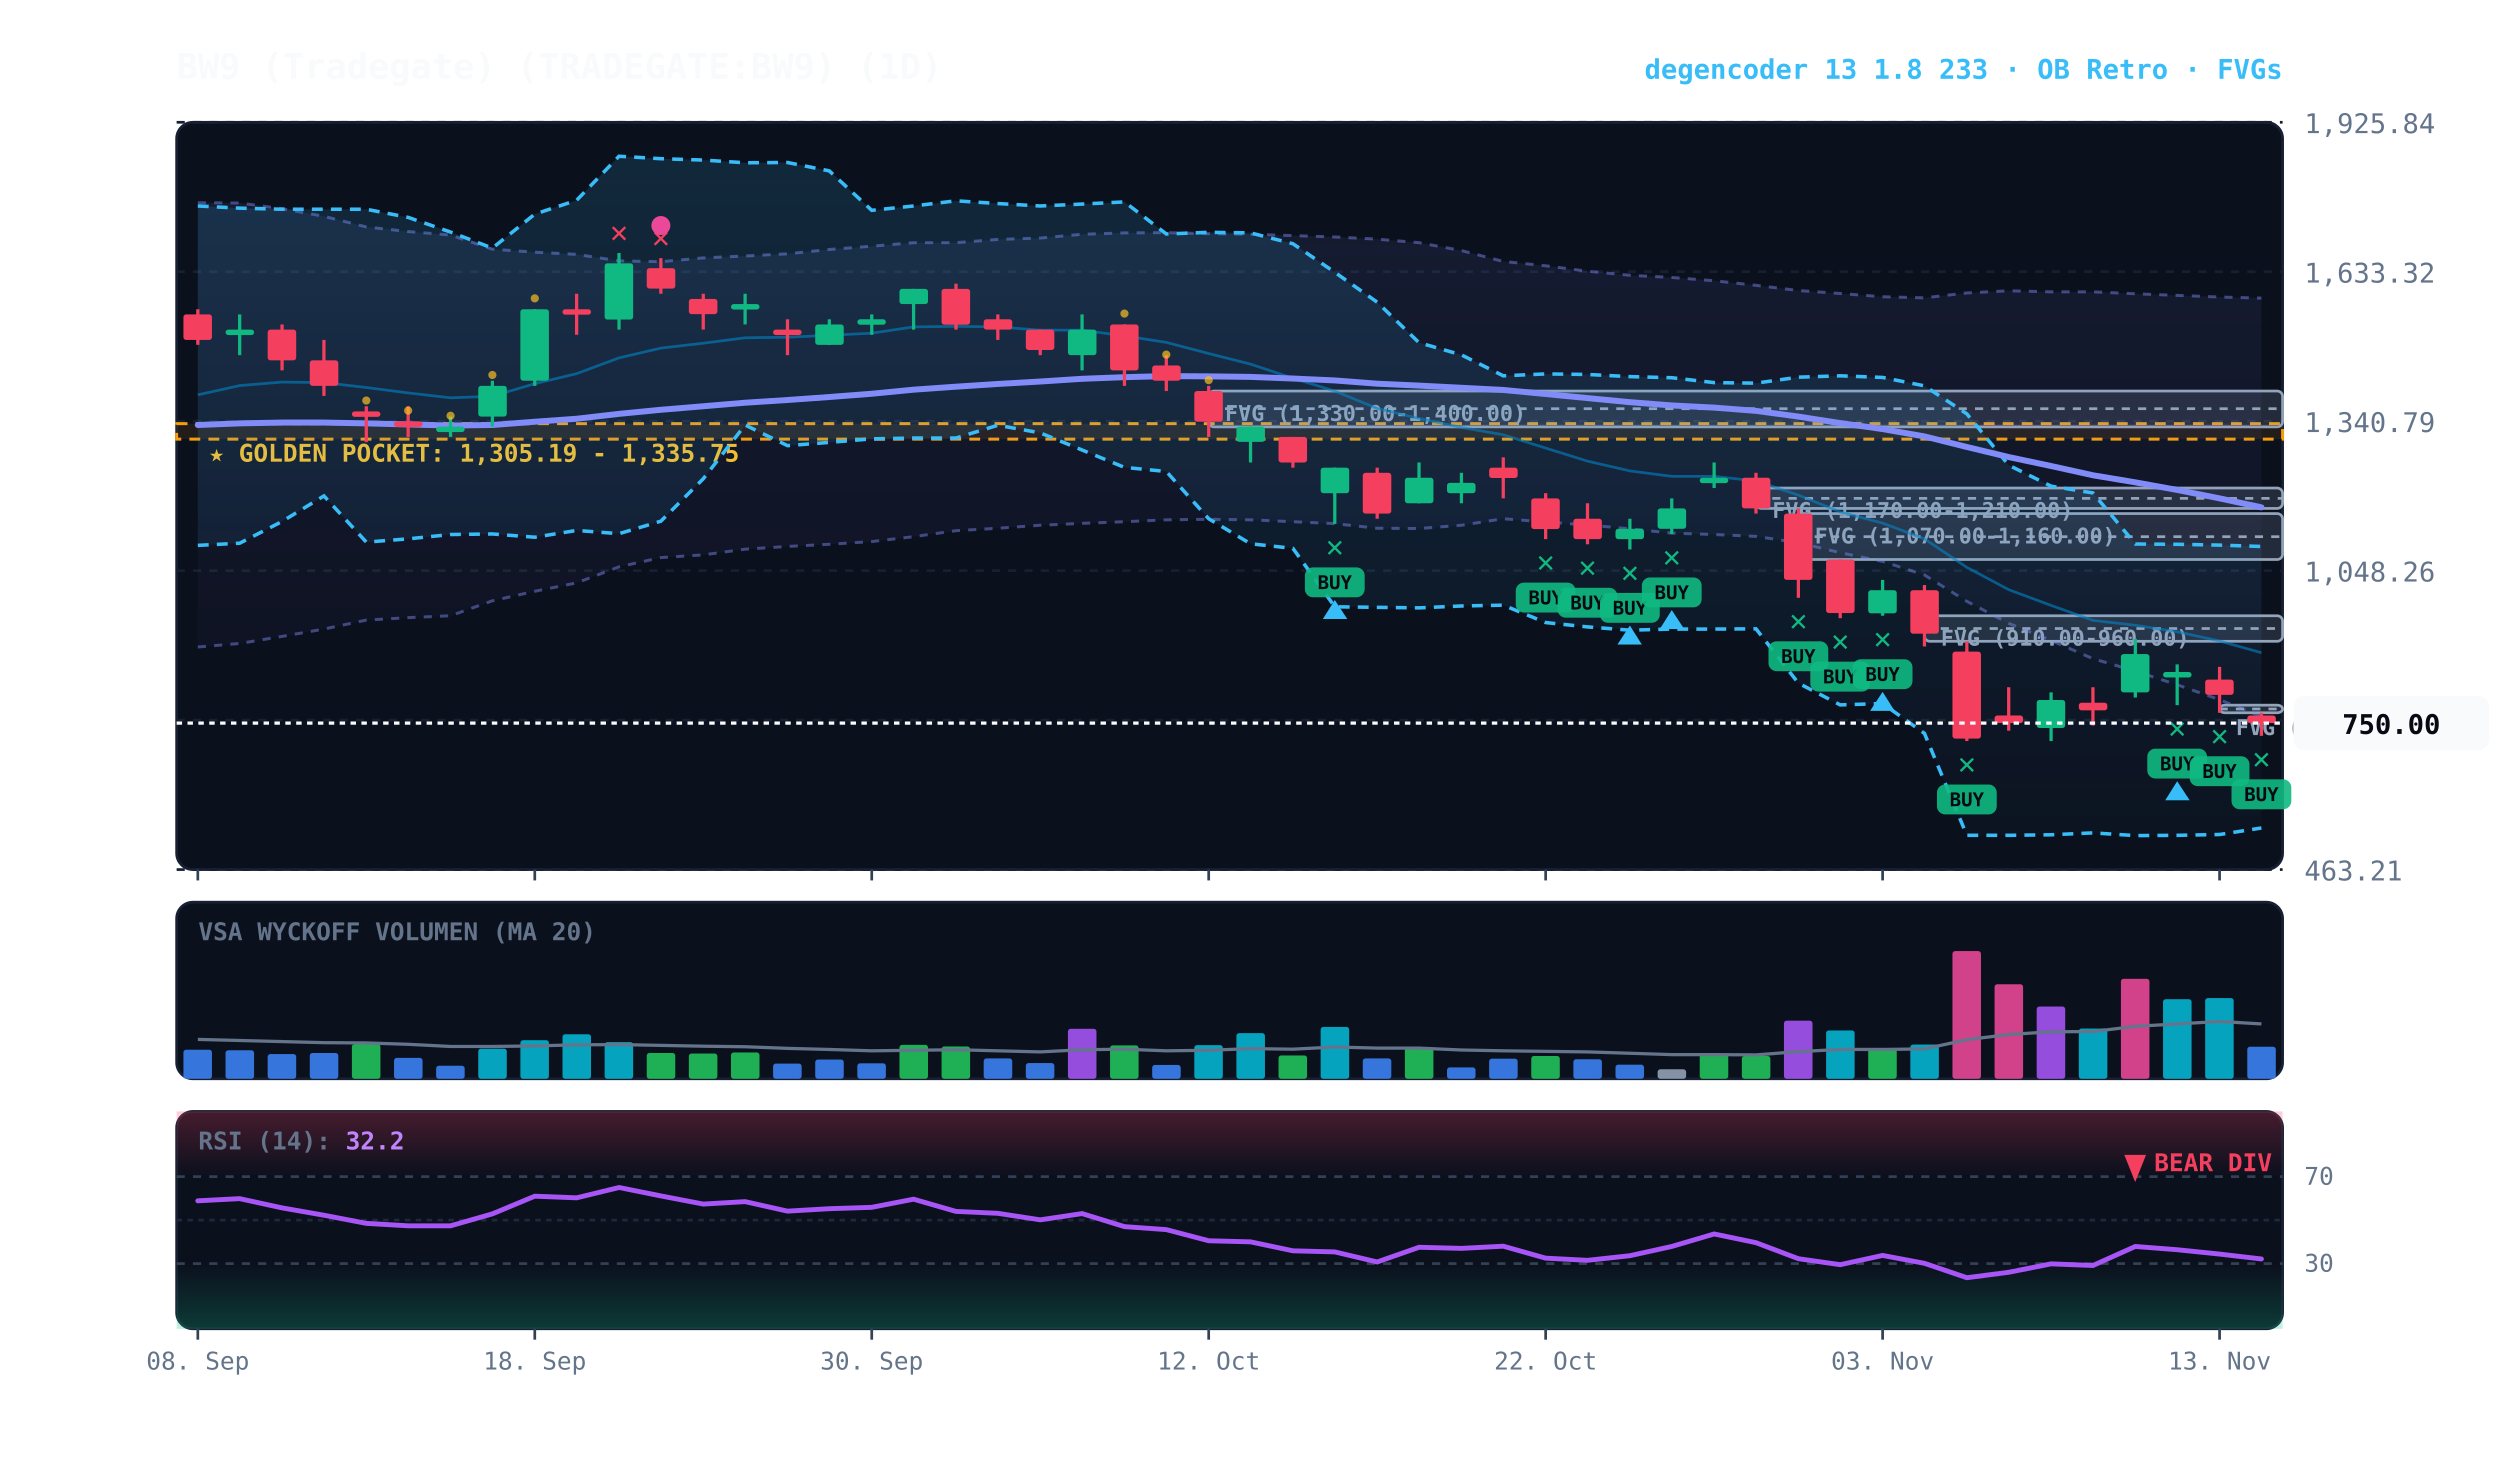
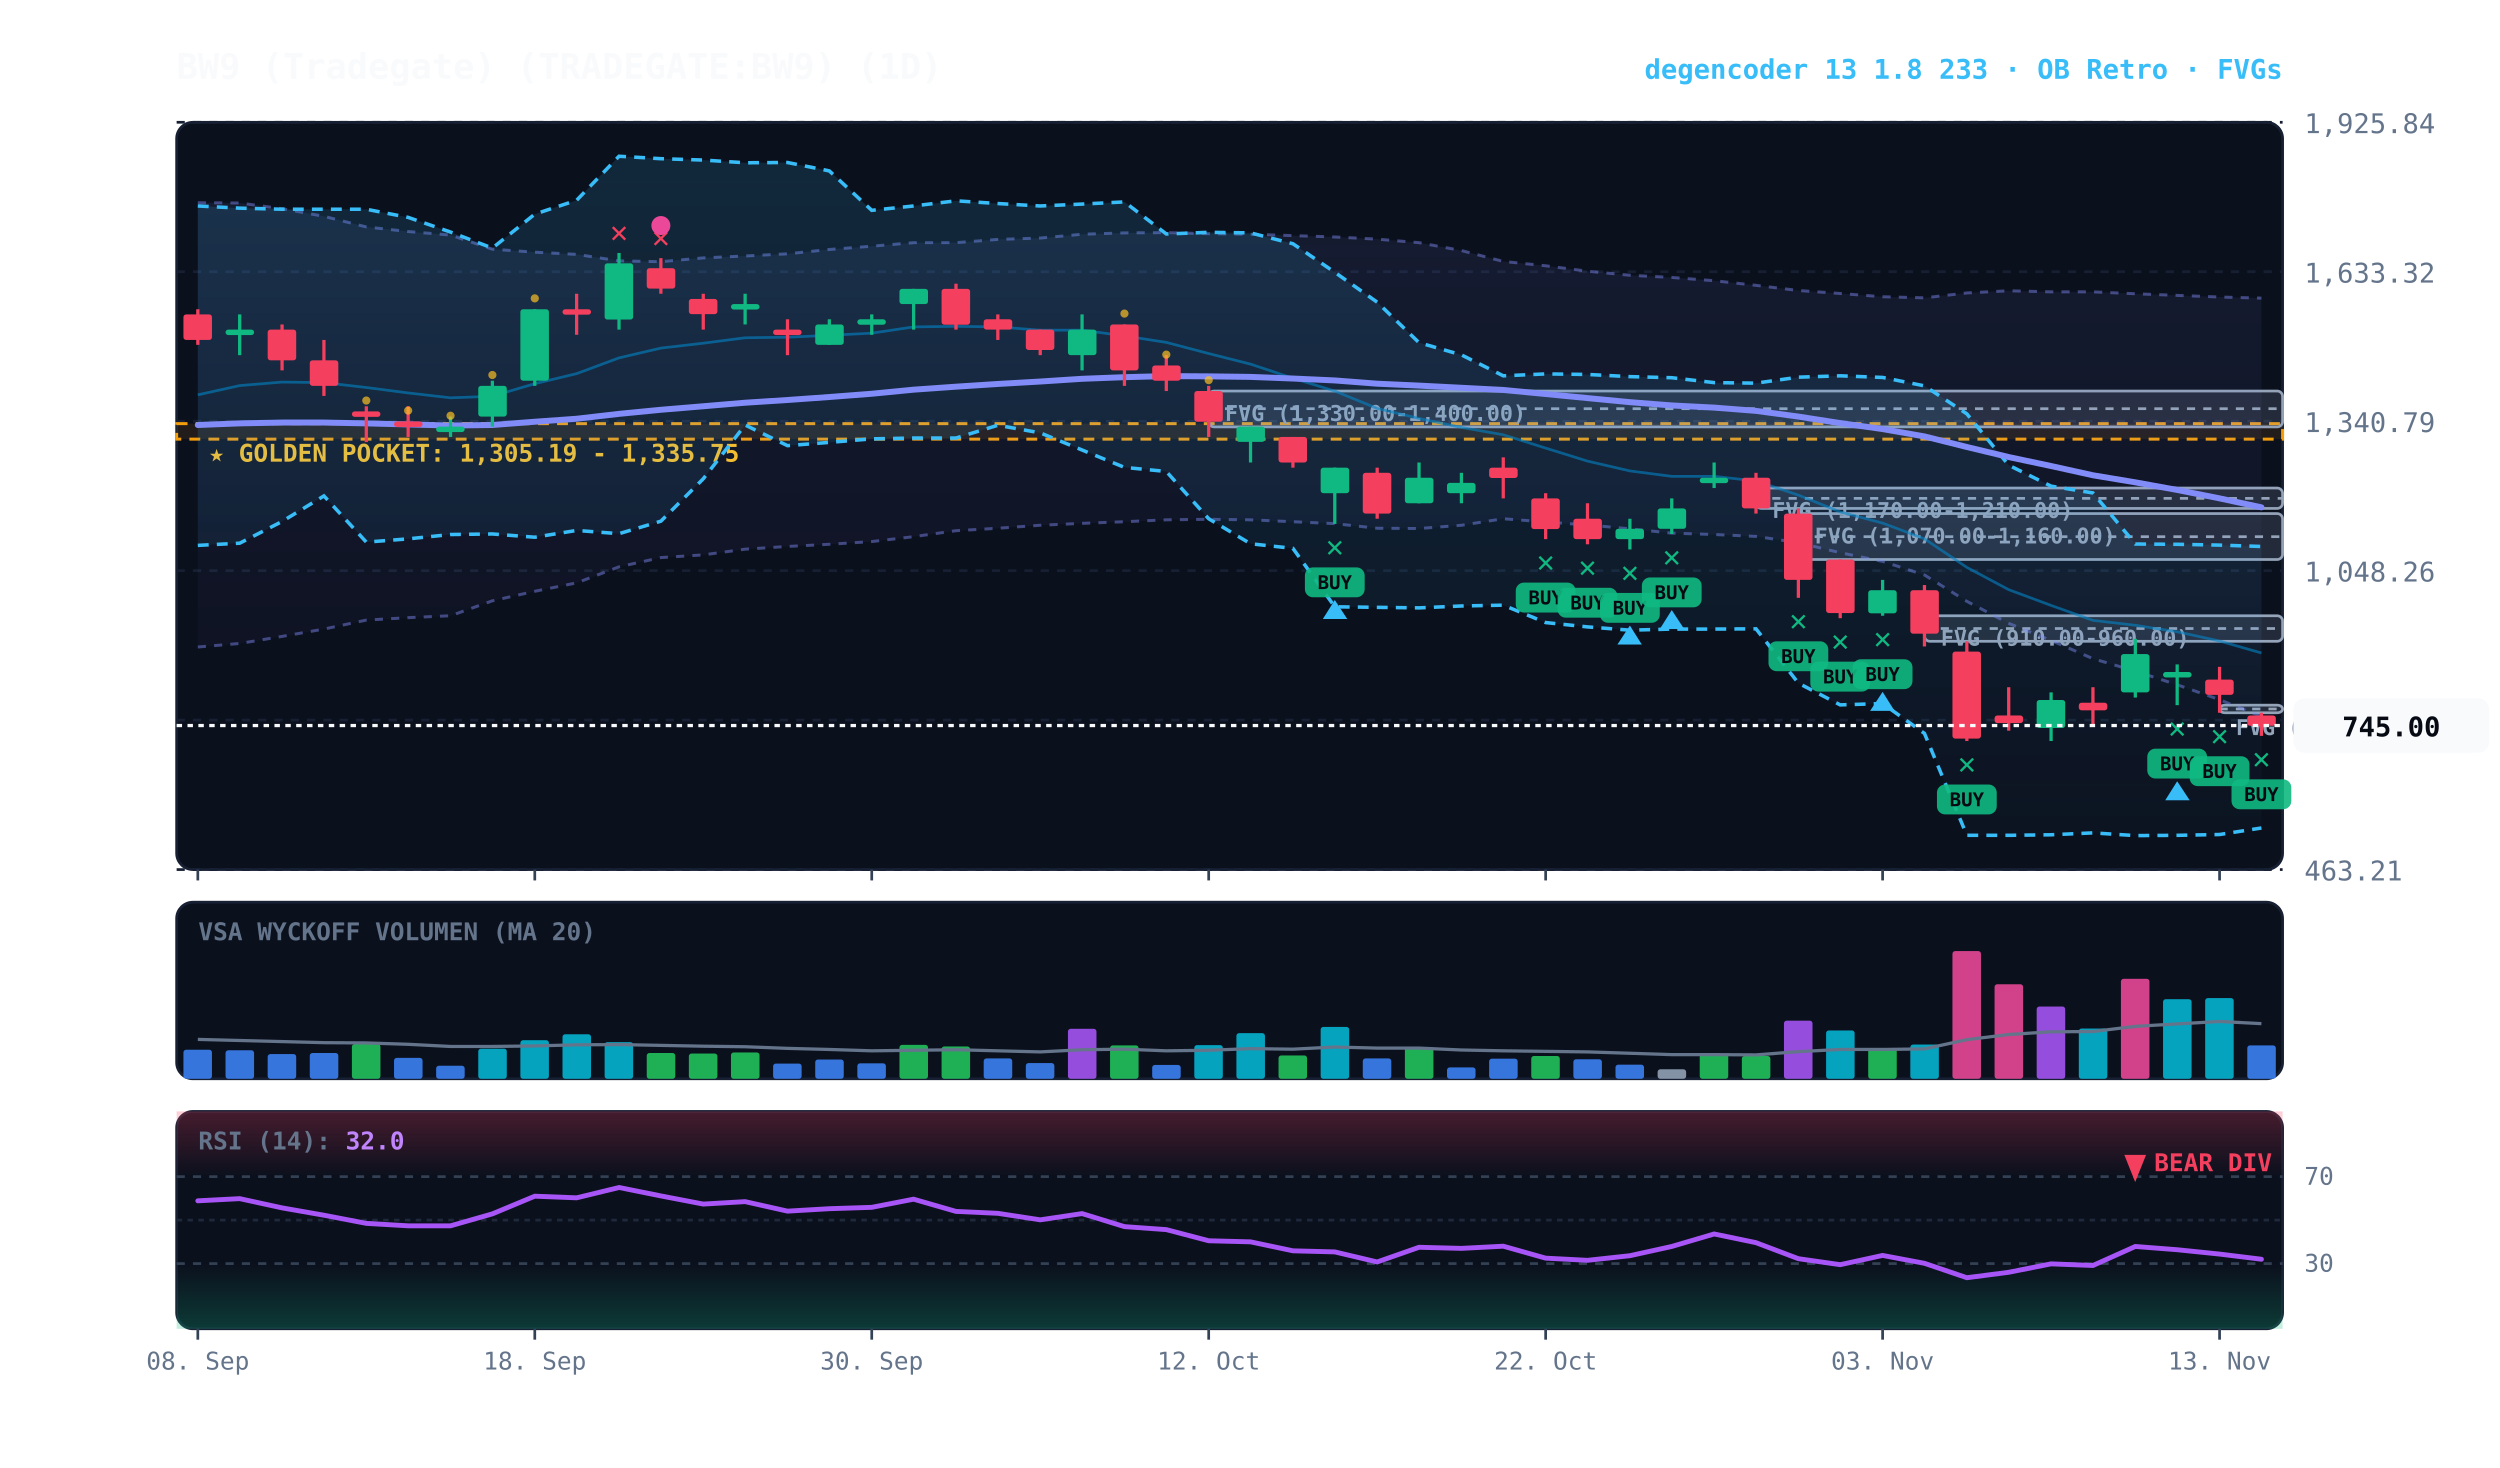
<svg xmlns="http://www.w3.org/2000/svg" viewBox="0 0 920 540" width="100%" height="100%" style="background:#070a13; font-family:'JetBrains Mono', monospace;">
  <defs>
    <linearGradient id="cloud-grad" x1="0%" y1="0%" x2="0%" y2="100%">
      <stop offset="0%" stop-color="#38bdf8" stop-opacity="0.14" />
      <stop offset="100%" stop-color="#38bdf8" stop-opacity="0.02" />
    </linearGradient>
    <linearGradient id="rfe-cloud" x1="0%" y1="0%" x2="0%" y2="100%">
      <stop offset="0%" stop-color="#818cf8" stop-opacity="0.09" />
      <stop offset="100%" stop-color="#818cf8" stop-opacity="0.02" />
    </linearGradient>
    <linearGradient id="rsi-overbought" x1="0%" y1="0%" x2="0%" y2="100%">
      <stop offset="0%" stop-color="#f43f5e" stop-opacity="0.25" />
      <stop offset="100%" stop-color="#f43f5e" stop-opacity="0.0" />
    </linearGradient>
    <linearGradient id="rsi-oversold" x1="0%" y1="0%" x2="0%" y2="100%">
      <stop offset="0%" stop-color="#10b981" stop-opacity="0.0" />
      <stop offset="100%" stop-color="#10b981" stop-opacity="0.25" />
    </linearGradient>
  </defs>
  <rect x="65" y="45" width="775" height="275" fill="#0b101d" rx="6" stroke="#172033" stroke-width="1" />
  <rect x="65" y="332" width="775" height="65" fill="#0b101d" rx="6" stroke="#172033" stroke-width="1" />
  <rect x="65" y="409" width="775" height="80" fill="#0b101d" rx="6" stroke="#172033" stroke-width="1" />
  <line x1="65" y1="320.0" x2="840" y2="320.0" stroke="#172033" stroke-dasharray="3,3" stroke-width="1" />
  <text x="848" y="324.0" fill="#64748b" font-size="10" text-anchor="start">463.21</text>
  <line x1="65" y1="265.0" x2="840" y2="265.0" stroke="#172033" stroke-dasharray="3,3" stroke-width="1" />
  <text x="848" y="269.0" fill="#64748b" font-size="10" text-anchor="start">755.74</text>
  <line x1="65" y1="210.0" x2="840" y2="210.0" stroke="#172033" stroke-dasharray="3,3" stroke-width="1" />
  <text x="848" y="214.0" fill="#64748b" font-size="10" text-anchor="start">1,048.26</text>
  <line x1="65" y1="155.0" x2="840" y2="155.0" stroke="#172033" stroke-dasharray="3,3" stroke-width="1" />
  <text x="848" y="159.0" fill="#64748b" font-size="10" text-anchor="start">1,340.79</text>
  <line x1="65" y1="100.0" x2="840" y2="100.0" stroke="#172033" stroke-dasharray="3,3" stroke-width="1" />
  <text x="848" y="104.0" fill="#64748b" font-size="10" text-anchor="start">1,633.32</text>
  <line x1="65" y1="45.0" x2="840" y2="45.0" stroke="#172033" stroke-dasharray="3,3" stroke-width="1" />
  <text x="848" y="49.0" fill="#64748b" font-size="10" text-anchor="start">1,925.84</text>
  <rect x="65" y="155.9" width="775" height="5.7" fill="rgba(245, 158, 11, 0.10)" stroke="#f59e0b" stroke-dasharray="4,3" stroke-width="1.1" />
  <text x="77" y="169.9" fill="#fbbf24" font-size="9" font-weight="bold">★ GOLDEN POCKET: 1,305.19 - 1,335.75</text>
  <rect x="816.8" y="259.5" width="23.2" height="2.8" fill="rgba(148, 163, 184, 0.18)" stroke="#94a3b8" stroke-width="1" rx="2" />
  <line x1="816.8" y1="260.9" x2="840" y2="260.9" stroke="#94a3b8" stroke-dasharray="3,3" stroke-width="1" />
  <text x="822.8" y="270.5" fill="#94a3b8" font-size="8" font-weight="bold">FVG (770.00-785.00)</text>
  <rect x="708.2" y="226.6" width="131.8" height="9.4" fill="rgba(148, 163, 184, 0.18)" stroke="#94a3b8" stroke-width="1" rx="2" />
  <line x1="708.2" y1="231.3" x2="840" y2="231.3" stroke="#94a3b8" stroke-dasharray="3,3" stroke-width="1" />
  <text x="714.2" y="237.6" fill="#94a3b8" font-size="8" font-weight="bold">FVG (910.00-960.00)</text>
  <rect x="661.8" y="189.0" width="178.2" height="16.9" fill="rgba(148, 163, 184, 0.18)" stroke="#94a3b8" stroke-width="1" rx="2" />
  <line x1="661.8" y1="197.5" x2="840" y2="197.5" stroke="#94a3b8" stroke-dasharray="3,3" stroke-width="1" />
  <text x="667.8" y="200.0" fill="#94a3b8" font-size="8" font-weight="bold">FVG (1,070.00-1,160.00)</text>
  <rect x="646.2" y="179.6" width="193.8" height="7.5" fill="rgba(148, 163, 184, 0.18)" stroke="#94a3b8" stroke-width="1" rx="2" />
  <line x1="646.2" y1="183.4" x2="840" y2="183.4" stroke="#94a3b8" stroke-dasharray="3,3" stroke-width="1" />
  <text x="652.2" y="190.6" fill="#94a3b8" font-size="8" font-weight="bold">FVG (1,170.00-1,210.00)</text>
  <rect x="444.8" y="143.9" width="395.2" height="13.2" fill="rgba(148, 163, 184, 0.18)" stroke="#94a3b8" stroke-width="1" rx="2" />
  <line x1="444.8" y1="150.4" x2="840" y2="150.4" stroke="#94a3b8" stroke-dasharray="3,3" stroke-width="1" />
  <text x="450.8" y="154.9" fill="#94a3b8" font-size="8" font-weight="bold">FVG (1,330.00-1,400.00)</text>
  <polygon points="72.8,74.6 88.2,74.7 103.8,76.8 119.2,79.6 134.8,83.5 150.2,85.2 165.8,86.5 181.2,91.7 196.8,92.8 212.2,93.6 227.8,96.0 243.2,96.3 258.8,94.9 274.2,94.2 289.8,93.4 305.2,91.8 320.8,90.6 336.2,89.3 351.8,89.3 367.2,88.1 382.8,87.6 398.2,86.2 413.8,85.7 429.2,85.6 444.8,86.0 460.2,86.2 475.8,86.7 491.2,87.2 506.8,88.0 522.2,89.3 537.8,92.2 553.2,96.2 568.8,97.8 584.2,99.8 599.8,101.3 615.2,102.1 630.8,103.3 646.2,105.0 661.8,106.9 677.2,108.0 692.8,109.2 708.2,109.6 723.8,107.8 739.2,107.0 754.8,107.4 770.2,107.4 785.8,108.1 801.2,108.7 816.8,109.3 832.2,109.7 832.2,263.7 816.8,257.5 801.2,252.0 785.8,247.0 770.2,242.4 754.8,235.7 739.2,229.4 723.8,221.3 708.2,211.6 692.8,206.6 677.2,203.4 661.8,199.7 646.2,197.4 630.8,196.7 615.2,196.2 599.8,194.6 584.2,193.2 568.8,192.1 553.2,190.9 537.8,193.3 522.2,194.5 506.8,194.4 491.2,192.7 475.8,192.0 460.2,191.3 444.8,191.1 429.2,191.3 413.8,192.0 398.2,192.6 382.8,193.3 367.2,194.4 351.8,195.3 336.2,197.5 320.8,199.3 305.2,200.3 289.8,201.1 274.2,202.1 258.8,204.2 243.2,205.2 227.8,208.6 212.2,214.5 196.8,217.6 181.2,221.1 165.8,226.6 150.2,227.3 134.8,228.2 119.2,231.5 103.8,234.2 88.2,236.8 72.8,238.1" fill="url(#rfe-cloud)" />
  <polyline points="72.8,74.6 88.2,74.7 103.8,76.8 119.2,79.6 134.8,83.5 150.2,85.2 165.8,86.5 181.2,91.7 196.8,92.8 212.2,93.6 227.8,96.0 243.2,96.3 258.8,94.9 274.2,94.2 289.8,93.4 305.2,91.8 320.8,90.6 336.2,89.3 351.8,89.3 367.2,88.1 382.8,87.6 398.2,86.2 413.8,85.7 429.2,85.6 444.8,86.0 460.2,86.2 475.8,86.7 491.2,87.2 506.8,88.0 522.2,89.3 537.8,92.2 553.2,96.2 568.8,97.8 584.2,99.8 599.8,101.3 615.2,102.1 630.8,103.3 646.2,105.0 661.8,106.9 677.2,108.0 692.8,109.2 708.2,109.6 723.8,107.8 739.2,107.0 754.8,107.4 770.2,107.4 785.8,108.1 801.2,108.7 816.8,109.3 832.2,109.7" fill="none" stroke="#818cf8" stroke-width="1.1" stroke-opacity="0.45" stroke-dasharray="3,3" />
  <polyline points="72.8,238.1 88.2,236.8 103.8,234.2 119.2,231.5 134.8,228.2 150.2,227.3 165.8,226.6 181.2,221.1 196.8,217.6 212.2,214.5 227.8,208.6 243.2,205.2 258.8,204.2 274.2,202.1 289.8,201.1 305.2,200.3 320.8,199.3 336.2,197.5 351.8,195.3 367.2,194.4 382.8,193.3 398.2,192.6 413.8,192.0 429.2,191.3 444.8,191.1 460.2,191.3 475.8,192.0 491.2,192.7 506.8,194.4 522.2,194.5 537.8,193.3 553.2,190.9 568.8,192.1 584.2,193.2 599.8,194.6 615.2,196.2 630.8,196.7 646.2,197.4 661.8,199.7 677.2,203.4 692.8,206.6 708.2,211.6 723.8,221.3 739.2,229.4 754.8,235.7 770.2,242.4 785.8,247.0 801.2,252.0 816.8,257.5 832.2,263.7" fill="none" stroke="#818cf8" stroke-width="1.1" stroke-opacity="0.45" stroke-dasharray="3,3" />
  <polygon points="72.8,75.8 88.2,76.6 103.8,77.0 119.2,77.0 134.8,77.0 150.2,80.0 165.8,85.4 181.2,91.3 196.8,78.8 212.2,73.7 227.8,57.5 243.2,58.4 258.8,58.9 274.2,59.9 289.8,59.8 305.2,62.9 320.8,77.4 336.2,75.8 351.8,73.9 367.2,74.9 382.8,75.8 398.2,75.1 413.8,74.3 429.2,86.1 444.8,85.5 460.2,85.7 475.8,89.7 491.2,100.2 506.8,111.2 522.2,126.1 537.8,130.6 553.2,138.3 568.8,137.6 584.2,137.8 599.8,138.6 615.2,139.0 630.8,140.8 646.2,141.0 661.8,138.8 677.2,138.3 692.8,138.9 708.2,142.0 723.8,152.3 739.2,171.2 754.8,178.9 770.2,181.4 785.8,200.2 801.2,200.3 816.8,200.6 832.2,201.1 832.2,304.7 816.8,307.1 801.2,307.4 785.8,307.5 770.2,306.5 754.8,307.2 739.2,307.4 723.8,307.4 708.2,269.9 692.8,258.9 677.2,259.4 661.8,251.4 646.2,231.4 630.8,231.5 615.2,231.5 599.8,231.9 584.2,230.7 568.8,229.1 553.2,222.7 537.8,223.0 522.2,223.7 506.8,223.5 491.2,223.3 475.8,201.8 460.2,200.1 444.8,190.9 429.2,173.5 413.8,172.0 398.2,165.6 382.8,159.3 367.2,156.5 351.8,161.2 336.2,161.2 320.8,161.5 305.2,162.8 289.8,164.0 274.2,156.4 258.8,176.2 243.2,191.8 227.8,196.4 212.2,195.2 196.8,197.7 181.2,196.5 165.8,196.7 150.2,198.3 134.8,199.5 119.2,182.5 103.8,191.9 88.2,199.9 72.8,200.7" fill="url(#cloud-grad)" />
  <polyline points="72.8,75.8 88.2,76.6 103.8,77.0 119.2,77.0 134.8,77.0 150.2,80.0 165.8,85.4 181.2,91.3 196.8,78.8 212.2,73.7 227.8,57.5 243.2,58.4 258.8,58.9 274.2,59.9 289.8,59.8 305.2,62.9 320.8,77.4 336.2,75.8 351.8,73.9 367.2,74.9 382.8,75.8 398.2,75.1 413.8,74.3 429.2,86.1 444.8,85.5 460.2,85.7 475.8,89.7 491.2,100.2 506.8,111.2 522.2,126.1 537.8,130.6 553.2,138.3 568.8,137.6 584.2,137.8 599.8,138.6 615.2,139.0 630.8,140.8 646.2,141.0 661.8,138.8 677.2,138.3 692.8,138.9 708.2,142.0 723.8,152.3 739.2,171.2 754.8,178.9 770.2,181.4 785.8,200.2 801.2,200.3 816.8,200.6 832.2,201.1" fill="none" stroke="#38bdf8" stroke-width="1.3" stroke-dasharray="4,3" />
  <polyline points="72.8,200.7 88.2,199.9 103.8,191.9 119.2,182.5 134.8,199.5 150.2,198.3 165.8,196.7 181.2,196.5 196.8,197.7 212.2,195.2 227.8,196.4 243.2,191.8 258.8,176.2 274.2,156.4 289.8,164.0 305.2,162.8 320.8,161.5 336.2,161.2 351.8,161.2 367.2,156.5 382.8,159.3 398.2,165.6 413.8,172.0 429.2,173.5 444.8,190.9 460.2,200.1 475.8,201.8 491.2,223.3 506.8,223.5 522.2,223.7 537.8,223.0 553.2,222.7 568.8,229.1 584.2,230.7 599.8,231.9 615.2,231.5 630.8,231.5 646.2,231.4 661.8,251.4 677.2,259.4 692.8,258.9 708.2,269.9 723.8,307.4 739.2,307.4 754.8,307.2 770.2,306.5 785.8,307.5 801.2,307.4 816.8,307.1 832.2,304.7" fill="none" stroke="#38bdf8" stroke-width="1.3" stroke-dasharray="4,3" />
-   <polyline points="72.8,145.3 88.2,141.9 103.8,140.6 119.2,140.8 134.8,142.6 150.2,144.6 165.8,146.4 181.2,145.8 196.8,141.2 212.2,137.5 227.8,131.7 243.2,128.1 258.8,126.3 274.2,124.3 289.8,124.1 305.2,123.4 320.8,122.6 336.2,120.3 351.8,120.1 367.2,120.3 382.8,121.5 398.2,121.5 413.8,123.6 429.2,126.0 444.8,130.1 460.2,134.0 475.8,139.2 491.2,143.9 506.8,150.3 522.2,154.0 537.8,157.3 553.2,160.0 568.8,164.9 584.2,169.7 599.8,173.3 615.2,175.3 630.8,175.3 646.2,177.0 661.8,182.2 677.2,188.4 692.8,192.5 708.2,198.3 723.8,208.8 739.2,217.0 754.8,222.8 770.2,228.3 785.8,230.1 801.2,232.5 816.8,235.9 832.2,240.2" fill="none" stroke="#0284c7" stroke-width="1.0" stroke-opacity="0.6" />
+   <polyline points="72.8,145.3 88.2,141.9 103.8,140.6 119.2,140.8 134.8,142.6 150.2,144.6 165.8,146.4 181.2,145.8 196.8,141.2 212.2,137.5 227.8,131.7 243.2,128.1 258.8,126.3 274.2,124.3 289.8,124.1 305.2,123.4 320.8,122.6 336.2,120.3 351.8,120.1 367.2,120.3 382.8,121.5 398.2,121.5 413.8,123.6 429.2,126.0 444.8,130.1 460.2,134.0 475.8,139.2 491.2,143.9 506.8,150.3 522.2,154.0 537.8,157.3 553.2,160.0 568.8,164.9 584.2,169.7 599.8,173.3 615.2,175.3 630.8,175.3 646.2,177.0 661.8,182.2 677.2,188.4 692.8,192.5 708.2,198.3 723.8,208.8 739.2,217.0 754.8,222.8 770.2,228.3 785.8,230.1 801.2,232.5 816.8,235.9 832.2,240.3" fill="none" stroke="#0284c7" stroke-width="1.0" stroke-opacity="0.6" />
  <polyline points="72.8,156.4 88.2,155.8 103.8,155.5 119.2,155.5 134.8,155.8 150.2,156.2 165.8,156.6 181.2,156.4 196.8,155.2 212.2,154.1 227.8,152.3 243.2,150.8 258.8,149.5 274.2,148.2 289.8,147.2 305.2,146.1 320.8,144.9 336.2,143.4 351.8,142.3 367.2,141.3 382.8,140.4 398.2,139.4 413.8,138.8 429.2,138.4 444.8,138.5 460.2,138.7 475.8,139.3 491.2,140.0 506.8,141.2 522.2,141.9 537.8,142.7 553.2,143.5 568.8,145.0 584.2,146.5 599.8,148.0 615.2,149.2 630.8,150.0 646.2,151.2 661.8,153.3 677.2,155.7 692.8,157.9 708.2,160.6 723.8,164.5 739.2,168.2 754.8,171.5 770.2,174.9 785.8,177.5 801.2,180.3 816.8,183.4 832.2,186.7" fill="none" stroke="#818cf8" stroke-width="2.2" stroke-linecap="round" />
  <line x1="72.8" y1="113.8" x2="72.8" y2="126.9" stroke="#f43f5e" stroke-width="1.2" />
  <rect x="67.5" y="115.7" width="10.5" height="9.4" fill="#f43f5e" rx="1" />
  <line x1="88.2" y1="115.7" x2="88.2" y2="130.7" stroke="#10b981" stroke-width="1.2" />
  <rect x="83.0" y="121.3" width="10.5" height="2.0" fill="#10b981" rx="1" />
  <line x1="103.8" y1="119.4" x2="103.8" y2="136.3" stroke="#f43f5e" stroke-width="1.2" />
  <rect x="98.5" y="121.3" width="10.5" height="11.3" fill="#f43f5e" rx="1" />
  <line x1="119.2" y1="125.1" x2="119.2" y2="145.7" stroke="#f43f5e" stroke-width="1.2" />
  <rect x="114.0" y="132.6" width="10.5" height="9.4" fill="#f43f5e" rx="1" />
  <line x1="134.8" y1="149.5" x2="134.8" y2="162.7" stroke="#f43f5e" stroke-width="1.2" />
  <rect x="129.5" y="151.4" width="10.5" height="2.0" fill="#f43f5e" rx="1" />
  <circle cx="134.8" cy="147.4" r="1.5" fill="#fbbf24" opacity="0.7" />
  <line x1="150.2" y1="149.5" x2="150.2" y2="160.8" stroke="#f43f5e" stroke-width="1.2" />
  <rect x="145.0" y="155.1" width="10.5" height="2.0" fill="#f43f5e" rx="1" />
  <circle cx="150.2" cy="151.1" r="1.5" fill="#fbbf24" opacity="0.7" />
  <line x1="165.8" y1="153.3" x2="165.8" y2="160.8" stroke="#10b981" stroke-width="1.2" />
  <rect x="160.5" y="157.0" width="10.5" height="2.0" fill="#10b981" rx="1" />
  <circle cx="165.8" cy="153.0" r="1.5" fill="#fbbf24" opacity="0.7" />
  <line x1="181.2" y1="140.1" x2="181.2" y2="157.0" stroke="#10b981" stroke-width="1.2" />
  <rect x="176.0" y="142.0" width="10.5" height="11.3" fill="#10b981" rx="1" />
  <circle cx="181.2" cy="138.0" r="1.5" fill="#fbbf24" opacity="0.7" />
  <line x1="196.8" y1="113.8" x2="196.8" y2="142.0" stroke="#10b981" stroke-width="1.2" />
  <rect x="191.5" y="113.8" width="10.5" height="26.3" fill="#10b981" rx="1" />
  <circle cx="196.8" cy="109.8" r="1.5" fill="#fbbf24" opacity="0.7" />
  <line x1="212.2" y1="108.1" x2="212.2" y2="123.2" stroke="#f43f5e" stroke-width="1.2" />
  <rect x="207.0" y="113.8" width="10.5" height="2.0" fill="#f43f5e" rx="1" />
  <line x1="227.8" y1="93.1" x2="227.8" y2="121.3" stroke="#10b981" stroke-width="1.2" />
  <rect x="222.5" y="96.9" width="10.5" height="20.7" fill="#10b981" rx="1" />
  <text x="227.8" y="89.1" fill="#f43f5e" font-size="11" font-weight="bold" text-anchor="middle">✕</text>
  <line x1="243.2" y1="95.0" x2="243.2" y2="108.1" stroke="#f43f5e" stroke-width="1.2" />
  <rect x="238.0" y="98.7" width="10.5" height="7.5" fill="#f43f5e" rx="1" />
  <text x="243.2" y="91.0" fill="#f43f5e" font-size="11" font-weight="bold" text-anchor="middle">✕</text>
  <circle cx="243.2" cy="83.0" r="3.5" fill="#ec4899" />
  <line x1="258.8" y1="108.1" x2="258.8" y2="121.3" stroke="#f43f5e" stroke-width="1.2" />
  <rect x="253.5" y="110.0" width="10.5" height="5.6" fill="#f43f5e" rx="1" />
  <line x1="274.2" y1="108.1" x2="274.2" y2="119.4" stroke="#10b981" stroke-width="1.2" />
  <rect x="269.0" y="111.9" width="10.5" height="2.0" fill="#10b981" rx="1" />
  <line x1="289.8" y1="117.5" x2="289.8" y2="130.7" stroke="#f43f5e" stroke-width="1.2" />
  <rect x="284.5" y="121.3" width="10.5" height="2.0" fill="#f43f5e" rx="1" />
  <line x1="305.2" y1="117.5" x2="305.2" y2="126.9" stroke="#10b981" stroke-width="1.2" />
  <rect x="300.0" y="119.4" width="10.5" height="7.5" fill="#10b981" rx="1" />
  <line x1="320.8" y1="115.7" x2="320.8" y2="123.2" stroke="#10b981" stroke-width="1.2" />
  <rect x="315.5" y="117.5" width="10.5" height="2.0" fill="#10b981" rx="1" />
  <line x1="336.2" y1="106.3" x2="336.2" y2="121.3" stroke="#10b981" stroke-width="1.2" />
  <rect x="331.0" y="106.3" width="10.5" height="5.6" fill="#10b981" rx="1" />
  <line x1="351.8" y1="104.4" x2="351.8" y2="121.3" stroke="#f43f5e" stroke-width="1.2" />
  <rect x="346.5" y="106.3" width="10.5" height="13.2" fill="#f43f5e" rx="1" />
  <line x1="367.2" y1="115.7" x2="367.2" y2="125.1" stroke="#f43f5e" stroke-width="1.2" />
  <rect x="362.0" y="117.5" width="10.5" height="3.8" fill="#f43f5e" rx="1" />
  <line x1="382.8" y1="121.3" x2="382.8" y2="130.7" stroke="#f43f5e" stroke-width="1.2" />
  <rect x="377.5" y="121.3" width="10.5" height="7.5" fill="#f43f5e" rx="1" />
  <line x1="398.2" y1="115.7" x2="398.2" y2="136.3" stroke="#10b981" stroke-width="1.2" />
  <rect x="393.0" y="121.3" width="10.5" height="9.4" fill="#10b981" rx="1" />
  <line x1="413.8" y1="119.4" x2="413.8" y2="142.0" stroke="#f43f5e" stroke-width="1.2" />
  <rect x="408.5" y="119.4" width="10.5" height="16.9" fill="#f43f5e" rx="1" />
  <circle cx="413.8" cy="115.4" r="1.5" fill="#fbbf24" opacity="0.7" />
  <line x1="429.2" y1="130.7" x2="429.2" y2="143.9" stroke="#f43f5e" stroke-width="1.2" />
  <rect x="424.0" y="134.5" width="10.5" height="5.6" fill="#f43f5e" rx="1" />
  <circle cx="429.2" cy="130.5" r="1.5" fill="#fbbf24" opacity="0.7" />
  <line x1="444.8" y1="142.0" x2="444.8" y2="160.8" stroke="#f43f5e" stroke-width="1.2" />
  <rect x="439.5" y="143.9" width="10.5" height="11.3" fill="#f43f5e" rx="1" />
  <circle cx="444.8" cy="139.9" r="1.5" fill="#fbbf24" opacity="0.7" />
  <line x1="460.2" y1="157.0" x2="460.2" y2="170.2" stroke="#10b981" stroke-width="1.2" />
  <rect x="455.0" y="157.0" width="10.5" height="5.6" fill="#10b981" rx="1" />
  <line x1="475.8" y1="160.8" x2="475.8" y2="172.1" stroke="#f43f5e" stroke-width="1.2" />
  <rect x="470.5" y="160.8" width="10.5" height="9.4" fill="#f43f5e" rx="1" />
  <line x1="491.2" y1="172.1" x2="491.2" y2="192.8" stroke="#10b981" stroke-width="1.2" />
  <rect x="486.0" y="172.1" width="10.5" height="9.4" fill="#10b981" rx="1" />
  <text x="491.2" y="204.8" fill="#10b981" font-size="11" font-weight="bold" text-anchor="middle">✕</text>
  <rect x="480.2" y="208.8" width="22" height="11" fill="#10b981" rx="3" opacity="0.9" />
  <text x="491.2" y="216.8" fill="#070a13" font-size="7" font-weight="bold" text-anchor="middle">BUY</text>
  <polygon points="491.2,220.8 486.8,227.8 495.8,227.8" fill="#38bdf8" />
  <line x1="506.8" y1="172.1" x2="506.8" y2="190.9" stroke="#f43f5e" stroke-width="1.2" />
  <rect x="501.5" y="174.0" width="10.5" height="15.0" fill="#f43f5e" rx="1" />
  <line x1="522.2" y1="170.2" x2="522.2" y2="185.2" stroke="#10b981" stroke-width="1.2" />
  <rect x="517.0" y="175.8" width="10.5" height="9.4" fill="#10b981" rx="1" />
  <line x1="537.8" y1="174.0" x2="537.8" y2="185.2" stroke="#10b981" stroke-width="1.2" />
  <rect x="532.5" y="177.7" width="10.5" height="3.8" fill="#10b981" rx="1" />
  <line x1="553.2" y1="168.3" x2="553.2" y2="183.4" stroke="#f43f5e" stroke-width="1.2" />
  <rect x="548.0" y="172.1" width="10.5" height="3.8" fill="#f43f5e" rx="1" />
  <line x1="568.8" y1="181.5" x2="568.8" y2="198.4" stroke="#f43f5e" stroke-width="1.2" />
  <rect x="563.5" y="183.4" width="10.5" height="11.3" fill="#f43f5e" rx="1" />
  <text x="568.8" y="210.4" fill="#10b981" font-size="11" font-weight="bold" text-anchor="middle">✕</text>
  <rect x="557.8" y="214.4" width="22" height="11" fill="#10b981" rx="3" opacity="0.9" />
  <text x="568.8" y="222.4" fill="#070a13" font-size="7" font-weight="bold" text-anchor="middle">BUY</text>
  <line x1="584.2" y1="185.2" x2="584.2" y2="200.3" stroke="#f43f5e" stroke-width="1.2" />
  <rect x="579.0" y="190.9" width="10.5" height="7.5" fill="#f43f5e" rx="1" />
  <text x="584.2" y="212.3" fill="#10b981" font-size="11" font-weight="bold" text-anchor="middle">✕</text>
  <rect x="573.2" y="216.3" width="22" height="11" fill="#10b981" rx="3" opacity="0.9" />
  <text x="584.2" y="224.3" fill="#070a13" font-size="7" font-weight="bold" text-anchor="middle">BUY</text>
  <line x1="599.8" y1="190.9" x2="599.8" y2="202.2" stroke="#10b981" stroke-width="1.2" />
  <rect x="594.5" y="194.6" width="10.5" height="3.8" fill="#10b981" rx="1" />
  <text x="599.8" y="214.2" fill="#10b981" font-size="11" font-weight="bold" text-anchor="middle">✕</text>
  <rect x="588.8" y="218.2" width="22" height="11" fill="#10b981" rx="3" opacity="0.9" />
  <text x="599.8" y="226.2" fill="#070a13" font-size="7" font-weight="bold" text-anchor="middle">BUY</text>
  <polygon points="599.8,230.2 595.2,237.2 604.2,237.2" fill="#38bdf8" />
  <line x1="615.2" y1="183.4" x2="615.2" y2="196.5" stroke="#10b981" stroke-width="1.2" />
  <rect x="610.0" y="187.1" width="10.5" height="7.5" fill="#10b981" rx="1" />
  <text x="615.2" y="208.5" fill="#10b981" font-size="11" font-weight="bold" text-anchor="middle">✕</text>
  <rect x="604.2" y="212.5" width="22" height="11" fill="#10b981" rx="3" opacity="0.9" />
  <text x="615.2" y="220.5" fill="#070a13" font-size="7" font-weight="bold" text-anchor="middle">BUY</text>
  <polygon points="615.2,224.5 610.8,231.5 619.8,231.5" fill="#38bdf8" />
  <line x1="630.8" y1="170.2" x2="630.8" y2="179.6" stroke="#10b981" stroke-width="1.2" />
  <rect x="625.5" y="175.8" width="10.5" height="2.0" fill="#10b981" rx="1" />
  <line x1="646.2" y1="174.0" x2="646.2" y2="189.0" stroke="#f43f5e" stroke-width="1.2" />
  <rect x="641.0" y="175.8" width="10.5" height="11.3" fill="#f43f5e" rx="1" />
  <line x1="661.8" y1="187.1" x2="661.8" y2="220.0" stroke="#f43f5e" stroke-width="1.2" />
  <rect x="656.5" y="189.0" width="10.5" height="24.4" fill="#f43f5e" rx="1" />
  <text x="661.8" y="232.0" fill="#10b981" font-size="11" font-weight="bold" text-anchor="middle">✕</text>
  <rect x="650.8" y="236.0" width="22" height="11" fill="#10b981" rx="3" opacity="0.9" />
  <text x="661.8" y="244.0" fill="#070a13" font-size="7" font-weight="bold" text-anchor="middle">BUY</text>
  <line x1="677.2" y1="205.9" x2="677.2" y2="227.5" stroke="#f43f5e" stroke-width="1.2" />
  <rect x="672.0" y="205.9" width="10.5" height="19.7" fill="#f43f5e" rx="1" />
  <text x="677.2" y="239.5" fill="#10b981" font-size="11" font-weight="bold" text-anchor="middle">✕</text>
  <rect x="666.2" y="243.5" width="22" height="11" fill="#10b981" rx="3" opacity="0.9" />
  <text x="677.2" y="251.5" fill="#070a13" font-size="7" font-weight="bold" text-anchor="middle">BUY</text>
  <line x1="692.8" y1="213.4" x2="692.8" y2="226.6" stroke="#10b981" stroke-width="1.2" />
  <rect x="687.5" y="217.2" width="10.5" height="8.5" fill="#10b981" rx="1" />
  <text x="692.8" y="238.6" fill="#10b981" font-size="11" font-weight="bold" text-anchor="middle">✕</text>
  <rect x="681.8" y="242.6" width="22" height="11" fill="#10b981" rx="3" opacity="0.9" />
  <text x="692.8" y="250.6" fill="#070a13" font-size="7" font-weight="bold" text-anchor="middle">BUY</text>
  <polygon points="692.8,254.6 688.2,261.6 697.2,261.6" fill="#38bdf8" />
  <line x1="708.2" y1="215.3" x2="708.2" y2="237.9" stroke="#f43f5e" stroke-width="1.2" />
  <rect x="703.0" y="217.2" width="10.5" height="16.0" fill="#f43f5e" rx="1" />
  <line x1="723.8" y1="236.0" x2="723.8" y2="272.7" stroke="#f43f5e" stroke-width="1.2" />
  <rect x="718.5" y="239.8" width="10.5" height="32.0" fill="#f43f5e" rx="1" />
  <text x="723.8" y="284.7" fill="#10b981" font-size="11" font-weight="bold" text-anchor="middle">✕</text>
  <rect x="712.8" y="288.7" width="22" height="11" fill="#10b981" rx="3" opacity="0.9" />
  <text x="723.8" y="296.7" fill="#070a13" font-size="7" font-weight="bold" text-anchor="middle">BUY</text>
  <line x1="739.2" y1="252.9" x2="739.2" y2="268.9" stroke="#f43f5e" stroke-width="1.2" />
  <rect x="734.0" y="263.3" width="10.5" height="2.8" fill="#f43f5e" rx="1" />
  <line x1="754.8" y1="254.8" x2="754.8" y2="272.7" stroke="#10b981" stroke-width="1.2" />
  <rect x="749.5" y="257.6" width="10.5" height="10.3" fill="#10b981" rx="1" />
  <line x1="770.2" y1="252.9" x2="770.2" y2="267.0" stroke="#f43f5e" stroke-width="1.2" />
  <rect x="765.0" y="258.6" width="10.5" height="2.8" fill="#f43f5e" rx="1" />
  <line x1="785.8" y1="235.1" x2="785.8" y2="256.7" stroke="#10b981" stroke-width="1.2" />
  <rect x="780.5" y="240.7" width="10.5" height="14.1" fill="#10b981" rx="1" />
  <line x1="801.2" y1="244.5" x2="801.2" y2="259.5" stroke="#10b981" stroke-width="1.2" />
  <rect x="796.0" y="247.3" width="10.5" height="2.0" fill="#10b981" rx="1" />
  <text x="801.2" y="271.5" fill="#10b981" font-size="11" font-weight="bold" text-anchor="middle">✕</text>
  <rect x="790.2" y="275.5" width="22" height="11" fill="#10b981" rx="3" opacity="0.9" />
  <text x="801.2" y="283.5" fill="#070a13" font-size="7" font-weight="bold" text-anchor="middle">BUY</text>
  <polygon points="801.2,287.5 796.8,294.5 805.8,294.5" fill="#38bdf8" />
  <line x1="816.8" y1="245.4" x2="816.8" y2="262.3" stroke="#f43f5e" stroke-width="1.2" />
  <rect x="811.5" y="250.1" width="10.5" height="5.6" fill="#f43f5e" rx="1" />
  <text x="816.8" y="274.3" fill="#10b981" font-size="11" font-weight="bold" text-anchor="middle">✕</text>
  <rect x="805.8" y="278.3" width="22" height="11" fill="#10b981" rx="3" opacity="0.9" />
  <text x="816.8" y="286.3" fill="#070a13" font-size="7" font-weight="bold" text-anchor="middle">BUY</text>
  <line x1="832.2" y1="262.3" x2="832.2" y2="270.8" stroke="#f43f5e" stroke-width="1.2" />
-   <rect x="827.0" y="263.3" width="10.5" height="2.8" fill="#f43f5e" rx="1" />
+   <rect x="827.0" y="263.3" width="10.5" height="3.8" fill="#f43f5e" rx="1" />
  <text x="832.2" y="282.8" fill="#10b981" font-size="11" font-weight="bold" text-anchor="middle">✕</text>
  <rect x="821.2" y="286.8" width="22" height="11" fill="#10b981" rx="3" opacity="0.9" />
  <text x="832.2" y="294.8" fill="#070a13" font-size="7" font-weight="bold" text-anchor="middle">BUY</text>
-   <line x1="65" y1="266.1" x2="840" y2="266.1" stroke="#f8fafc" stroke-width="1.2" stroke-dasharray="2,2" />
-   <rect x="844" y="256.1" width="72" height="20" fill="#f8fafc" rx="4" />
-   <text x="880" y="270.1" fill="#070a13" font-size="10" font-weight="bold" text-anchor="middle">750.00</text>
+   <line x1="65" y1="267.0" x2="840" y2="267.0" stroke="#f8fafc" stroke-width="1.2" stroke-dasharray="2,2" />
+   <rect x="844" y="257.0" width="72" height="20" fill="#f8fafc" rx="4" />
+   <text x="880" y="271.0" fill="#070a13" font-size="10" font-weight="bold" text-anchor="middle">745.00</text>
  <text x="73" y="346" fill="#64748b" font-size="9" font-weight="bold">VSA WYCKOFF VOLUMEN (MA 20)</text>
  <rect x="67.5" y="386.3" width="10.5" height="10.7" fill="#3b82f6" opacity="0.88" rx="1" />
  <rect x="83.0" y="386.5" width="10.5" height="10.5" fill="#3b82f6" opacity="0.88" rx="1" />
  <rect x="98.5" y="387.9" width="10.5" height="9.1" fill="#3b82f6" opacity="0.88" rx="1" />
  <rect x="114.0" y="387.5" width="10.5" height="9.5" fill="#3b82f6" opacity="0.88" rx="1" />
  <rect x="129.5" y="384.2" width="10.5" height="12.8" fill="#22c55e" opacity="0.88" rx="1" />
  <rect x="145.0" y="389.3" width="10.5" height="7.7" fill="#3b82f6" opacity="0.88" rx="1" />
  <rect x="160.5" y="392.2" width="10.5" height="4.8" fill="#3b82f6" opacity="0.88" rx="1" />
  <rect x="176.0" y="385.9" width="10.5" height="11.1" fill="#06b6d4" opacity="0.88" rx="1" />
  <rect x="191.5" y="382.8" width="10.5" height="14.2" fill="#06b6d4" opacity="0.88" rx="1" />
  <rect x="207.0" y="380.6" width="10.5" height="16.4" fill="#06b6d4" opacity="0.88" rx="1" />
  <rect x="222.5" y="383.5" width="10.5" height="13.5" fill="#06b6d4" opacity="0.88" rx="1" />
  <rect x="238.0" y="387.5" width="10.5" height="9.5" fill="#22c55e" opacity="0.88" rx="1" />
  <rect x="253.5" y="387.7" width="10.5" height="9.3" fill="#22c55e" opacity="0.88" rx="1" />
  <rect x="269.0" y="387.3" width="10.5" height="9.7" fill="#22c55e" opacity="0.88" rx="1" />
  <rect x="284.5" y="391.4" width="10.5" height="5.6" fill="#3b82f6" opacity="0.88" rx="1" />
  <rect x="300.0" y="389.9" width="10.5" height="7.1" fill="#3b82f6" opacity="0.88" rx="1" />
  <rect x="315.5" y="391.3" width="10.5" height="5.7" fill="#3b82f6" opacity="0.88" rx="1" />
  <rect x="331.0" y="384.5" width="10.5" height="12.5" fill="#22c55e" opacity="0.88" rx="1" />
  <rect x="346.5" y="385.1" width="10.5" height="11.9" fill="#22c55e" opacity="0.88" rx="1" />
  <rect x="362.0" y="389.5" width="10.5" height="7.5" fill="#3b82f6" opacity="0.88" rx="1" />
  <rect x="377.5" y="391.2" width="10.5" height="5.8" fill="#3b82f6" opacity="0.88" rx="1" />
  <rect x="393.0" y="378.6" width="10.5" height="18.4" fill="#a855f7" opacity="0.88" rx="1" />
  <rect x="408.5" y="384.7" width="10.5" height="12.3" fill="#22c55e" opacity="0.88" rx="1" />
  <rect x="424.0" y="391.9" width="10.5" height="5.1" fill="#3b82f6" opacity="0.88" rx="1" />
  <rect x="439.5" y="384.6" width="10.5" height="12.4" fill="#06b6d4" opacity="0.88" rx="1" />
  <rect x="455.0" y="380.2" width="10.5" height="16.8" fill="#06b6d4" opacity="0.88" rx="1" />
  <rect x="470.5" y="388.4" width="10.5" height="8.6" fill="#22c55e" opacity="0.88" rx="1" />
  <rect x="486.0" y="377.9" width="10.5" height="19.1" fill="#06b6d4" opacity="0.88" rx="1" />
  <rect x="501.5" y="389.5" width="10.5" height="7.5" fill="#3b82f6" opacity="0.88" rx="1" />
  <rect x="517.0" y="385.3" width="10.5" height="11.7" fill="#22c55e" opacity="0.88" rx="1" />
  <rect x="532.5" y="392.8" width="10.5" height="4.2" fill="#3b82f6" opacity="0.88" rx="1" />
  <rect x="548.0" y="389.6" width="10.5" height="7.4" fill="#3b82f6" opacity="0.88" rx="1" />
  <rect x="563.5" y="388.6" width="10.5" height="8.4" fill="#22c55e" opacity="0.88" rx="1" />
  <rect x="579.0" y="389.8" width="10.5" height="7.2" fill="#3b82f6" opacity="0.88" rx="1" />
  <rect x="594.5" y="391.8" width="10.5" height="5.2" fill="#3b82f6" opacity="0.88" rx="1" />
  <rect x="610.0" y="393.5" width="10.5" height="3.5" fill="#94a3b8" opacity="0.88" rx="1" />
  <rect x="625.5" y="387.9" width="10.5" height="9.1" fill="#22c55e" opacity="0.88" rx="1" />
  <rect x="641.0" y="388.6" width="10.5" height="8.4" fill="#22c55e" opacity="0.88" rx="1" />
  <rect x="656.5" y="375.6" width="10.5" height="21.4" fill="#a855f7" opacity="0.88" rx="1" />
  <rect x="672.0" y="379.2" width="10.5" height="17.8" fill="#06b6d4" opacity="0.88" rx="1" />
  <rect x="687.5" y="385.9" width="10.5" height="11.1" fill="#22c55e" opacity="0.88" rx="1" />
  <rect x="703.0" y="384.4" width="10.5" height="12.6" fill="#06b6d4" opacity="0.88" rx="1" />
  <rect x="718.5" y="350.0" width="10.5" height="47.0" fill="#ec4899" opacity="0.88" rx="1" />
  <rect x="734.0" y="362.2" width="10.5" height="34.8" fill="#ec4899" opacity="0.88" rx="1" />
  <rect x="749.5" y="370.4" width="10.5" height="26.6" fill="#a855f7" opacity="0.88" rx="1" />
  <rect x="765.0" y="378.5" width="10.5" height="18.5" fill="#06b6d4" opacity="0.88" rx="1" />
  <rect x="780.5" y="360.2" width="10.5" height="36.8" fill="#ec4899" opacity="0.88" rx="1" />
  <rect x="796.0" y="367.7" width="10.5" height="29.3" fill="#06b6d4" opacity="0.88" rx="1" />
  <rect x="811.5" y="367.3" width="10.5" height="29.7" fill="#06b6d4" opacity="0.88" rx="1" />
-   <rect x="827.0" y="385.2" width="10.5" height="11.8" fill="#3b82f6" opacity="0.88" rx="1" />
-   <polyline points="72.8,382.5 88.2,382.9 103.8,383.3 119.2,383.7 134.8,383.8 150.2,384.3 165.8,385.1 181.2,385.1 196.8,384.9 212.2,384.5 227.8,384.4 243.2,384.7 258.8,385.0 274.2,385.2 289.8,385.8 305.2,386.2 320.8,386.7 336.2,386.5 351.8,386.3 367.2,386.7 382.8,387.1 398.2,386.3 413.8,386.1 429.2,386.7 444.8,386.5 460.2,385.9 475.8,386.1 491.2,385.3 506.8,385.7 522.2,385.7 537.8,386.4 553.2,386.7 568.8,386.9 584.2,387.1 599.8,387.6 615.2,388.1 630.8,388.1 646.2,388.2 661.8,387.0 677.2,386.2 692.8,386.2 708.2,386.0 723.8,382.6 739.2,380.7 754.8,379.7 770.2,379.6 785.8,377.7 801.2,376.8 816.8,375.9 832.2,376.8" fill="none" stroke="#64748b" stroke-width="1.2" />
+   <rect x="827.0" y="384.7" width="10.5" height="12.3" fill="#3b82f6" opacity="0.88" rx="1" />
+   <polyline points="72.8,382.5 88.2,382.9 103.8,383.3 119.2,383.7 134.8,383.8 150.2,384.3 165.8,385.1 181.2,385.1 196.8,384.9 212.2,384.5 227.8,384.4 243.2,384.7 258.8,385.0 274.2,385.2 289.8,385.8 305.2,386.2 320.8,386.7 336.2,386.5 351.8,386.3 367.2,386.7 382.8,387.1 398.2,386.3 413.8,386.1 429.2,386.7 444.8,386.5 460.2,385.9 475.8,386.1 491.2,385.3 506.8,385.7 522.2,385.7 537.8,386.4 553.2,386.7 568.8,386.9 584.2,387.1 599.8,387.6 615.2,388.1 630.8,388.1 646.2,388.2 661.8,387.0 677.2,386.2 692.8,386.2 708.2,386.0 723.8,382.6 739.2,380.7 754.8,379.7 770.2,379.6 785.8,377.7 801.2,376.8 816.8,375.9 832.2,376.7" fill="none" stroke="#64748b" stroke-width="1.2" />
  <rect x="65" y="409" width="775" height="24.0" fill="url(#rsi-overbought)" />
  <rect x="65" y="465.0" width="775" height="24.0" fill="url(#rsi-oversold)" />
  <line x1="65" y1="433.0" x2="840" y2="433.0" stroke="#334155" stroke-dasharray="3,3" stroke-width="1" />
  <text x="848" y="436.0" fill="#64748b" font-size="9">70</text>
  <line x1="65" y1="449.0" x2="840" y2="449.0" stroke="#1e293b" stroke-dasharray="2,2" stroke-width="1" />
  <line x1="65" y1="465.0" x2="840" y2="465.0" stroke="#334155" stroke-dasharray="3,3" stroke-width="1" />
  <text x="848" y="468.0" fill="#64748b" font-size="9">30</text>
-   <polyline points="72.8,441.9 88.2,441.1 103.8,444.5 119.2,447.2 134.8,450.2 150.2,451.1 165.8,451.1 181.2,446.7 196.8,440.2 212.2,440.8 227.8,437.0 243.2,440.1 258.8,443.1 274.2,442.2 289.8,445.7 305.2,444.8 320.8,444.3 336.2,441.3 351.8,445.8 367.2,446.5 382.8,448.9 398.2,446.6 413.8,451.4 429.2,452.5 444.8,456.6 460.2,457.0 475.8,460.3 491.2,460.7 506.8,464.4 522.2,459.0 537.8,459.4 553.2,458.6 568.8,463.0 584.2,463.8 599.8,462.1 615.2,458.7 630.8,454.1 646.2,457.3 661.8,463.2 677.2,465.4 692.8,462.0 708.2,464.9 723.8,470.2 739.2,468.2 754.8,465.1 770.2,465.7 785.8,458.7 801.2,459.9 816.8,461.5 832.2,463.3" fill="none" stroke="#a855f7" stroke-width="1.8" stroke-linecap="round" />
+   <polyline points="72.8,441.9 88.2,441.1 103.8,444.5 119.2,447.2 134.8,450.2 150.2,451.1 165.8,451.1 181.2,446.7 196.8,440.2 212.2,440.8 227.8,437.0 243.2,440.1 258.8,443.1 274.2,442.2 289.8,445.7 305.2,444.8 320.8,444.3 336.2,441.3 351.8,445.8 367.2,446.5 382.8,448.9 398.2,446.6 413.8,451.4 429.2,452.5 444.8,456.6 460.2,457.0 475.8,460.3 491.2,460.7 506.8,464.4 522.2,459.0 537.8,459.4 553.2,458.6 568.8,463.0 584.2,463.8 599.8,462.1 615.2,458.7 630.8,454.1 646.2,457.3 661.8,463.2 677.2,465.4 692.8,462.0 708.2,464.9 723.8,470.2 739.2,468.2 754.8,465.1 770.2,465.7 785.8,458.7 801.2,459.9 816.8,461.5 832.2,463.4" fill="none" stroke="#a855f7" stroke-width="1.8" stroke-linecap="round" />
  <g transform="translate(785.75, 425)">
    <path d="M 0 10 L 4 0 L -4 0 Z" fill="#f43f5e" />
    <text x="7" y="6" fill="#f43f5e" font-size="9" font-weight="bold">BEAR DIV</text>
  </g>
-   <text x="73" y="423" fill="#64748b" font-size="9" font-weight="bold">RSI (14): <tspan fill="#c084fc">32.2</tspan>
+   <text x="73" y="423" fill="#64748b" font-size="9" font-weight="bold">RSI (14): <tspan fill="#c084fc">32.0</tspan>
  </text>
  <line x1="72.8" y1="320" x2="72.8" y2="324" stroke="#334155" stroke-width="1" />
  <line x1="72.8" y1="489" x2="72.8" y2="493" stroke="#334155" stroke-width="1" />
  <text x="72.8" y="504" fill="#64748b" font-size="9" text-anchor="middle">08. Sep</text>
  <line x1="196.8" y1="320" x2="196.8" y2="324" stroke="#334155" stroke-width="1" />
  <line x1="196.8" y1="489" x2="196.8" y2="493" stroke="#334155" stroke-width="1" />
  <text x="196.8" y="504" fill="#64748b" font-size="9" text-anchor="middle">18. Sep</text>
  <line x1="320.8" y1="320" x2="320.8" y2="324" stroke="#334155" stroke-width="1" />
  <line x1="320.8" y1="489" x2="320.8" y2="493" stroke="#334155" stroke-width="1" />
  <text x="320.8" y="504" fill="#64748b" font-size="9" text-anchor="middle">30. Sep</text>
  <line x1="444.8" y1="320" x2="444.8" y2="324" stroke="#334155" stroke-width="1" />
  <line x1="444.8" y1="489" x2="444.8" y2="493" stroke="#334155" stroke-width="1" />
  <text x="444.8" y="504" fill="#64748b" font-size="9" text-anchor="middle">12. Oct</text>
  <line x1="568.8" y1="320" x2="568.8" y2="324" stroke="#334155" stroke-width="1" />
  <line x1="568.8" y1="489" x2="568.8" y2="493" stroke="#334155" stroke-width="1" />
  <text x="568.8" y="504" fill="#64748b" font-size="9" text-anchor="middle">22. Oct</text>
  <line x1="692.8" y1="320" x2="692.8" y2="324" stroke="#334155" stroke-width="1" />
  <line x1="692.8" y1="489" x2="692.8" y2="493" stroke="#334155" stroke-width="1" />
  <text x="692.8" y="504" fill="#64748b" font-size="9" text-anchor="middle">03. Nov</text>
  <line x1="816.8" y1="320" x2="816.8" y2="324" stroke="#334155" stroke-width="1" />
  <line x1="816.8" y1="489" x2="816.8" y2="493" stroke="#334155" stroke-width="1" />
  <text x="816.8" y="504" fill="#64748b" font-size="9" text-anchor="middle">13. Nov</text>
  <text x="65" y="29" fill="#f8fafc" font-size="13" font-weight="bold">BW9 (Tradegate) (TRADEGATE:BW9) (1D)</text>
  <text x="840" y="29" fill="#38bdf8" font-size="10" font-weight="bold" text-anchor="end">degencoder 13 1.8 233 · OB Retro · FVGs</text>
</svg>
